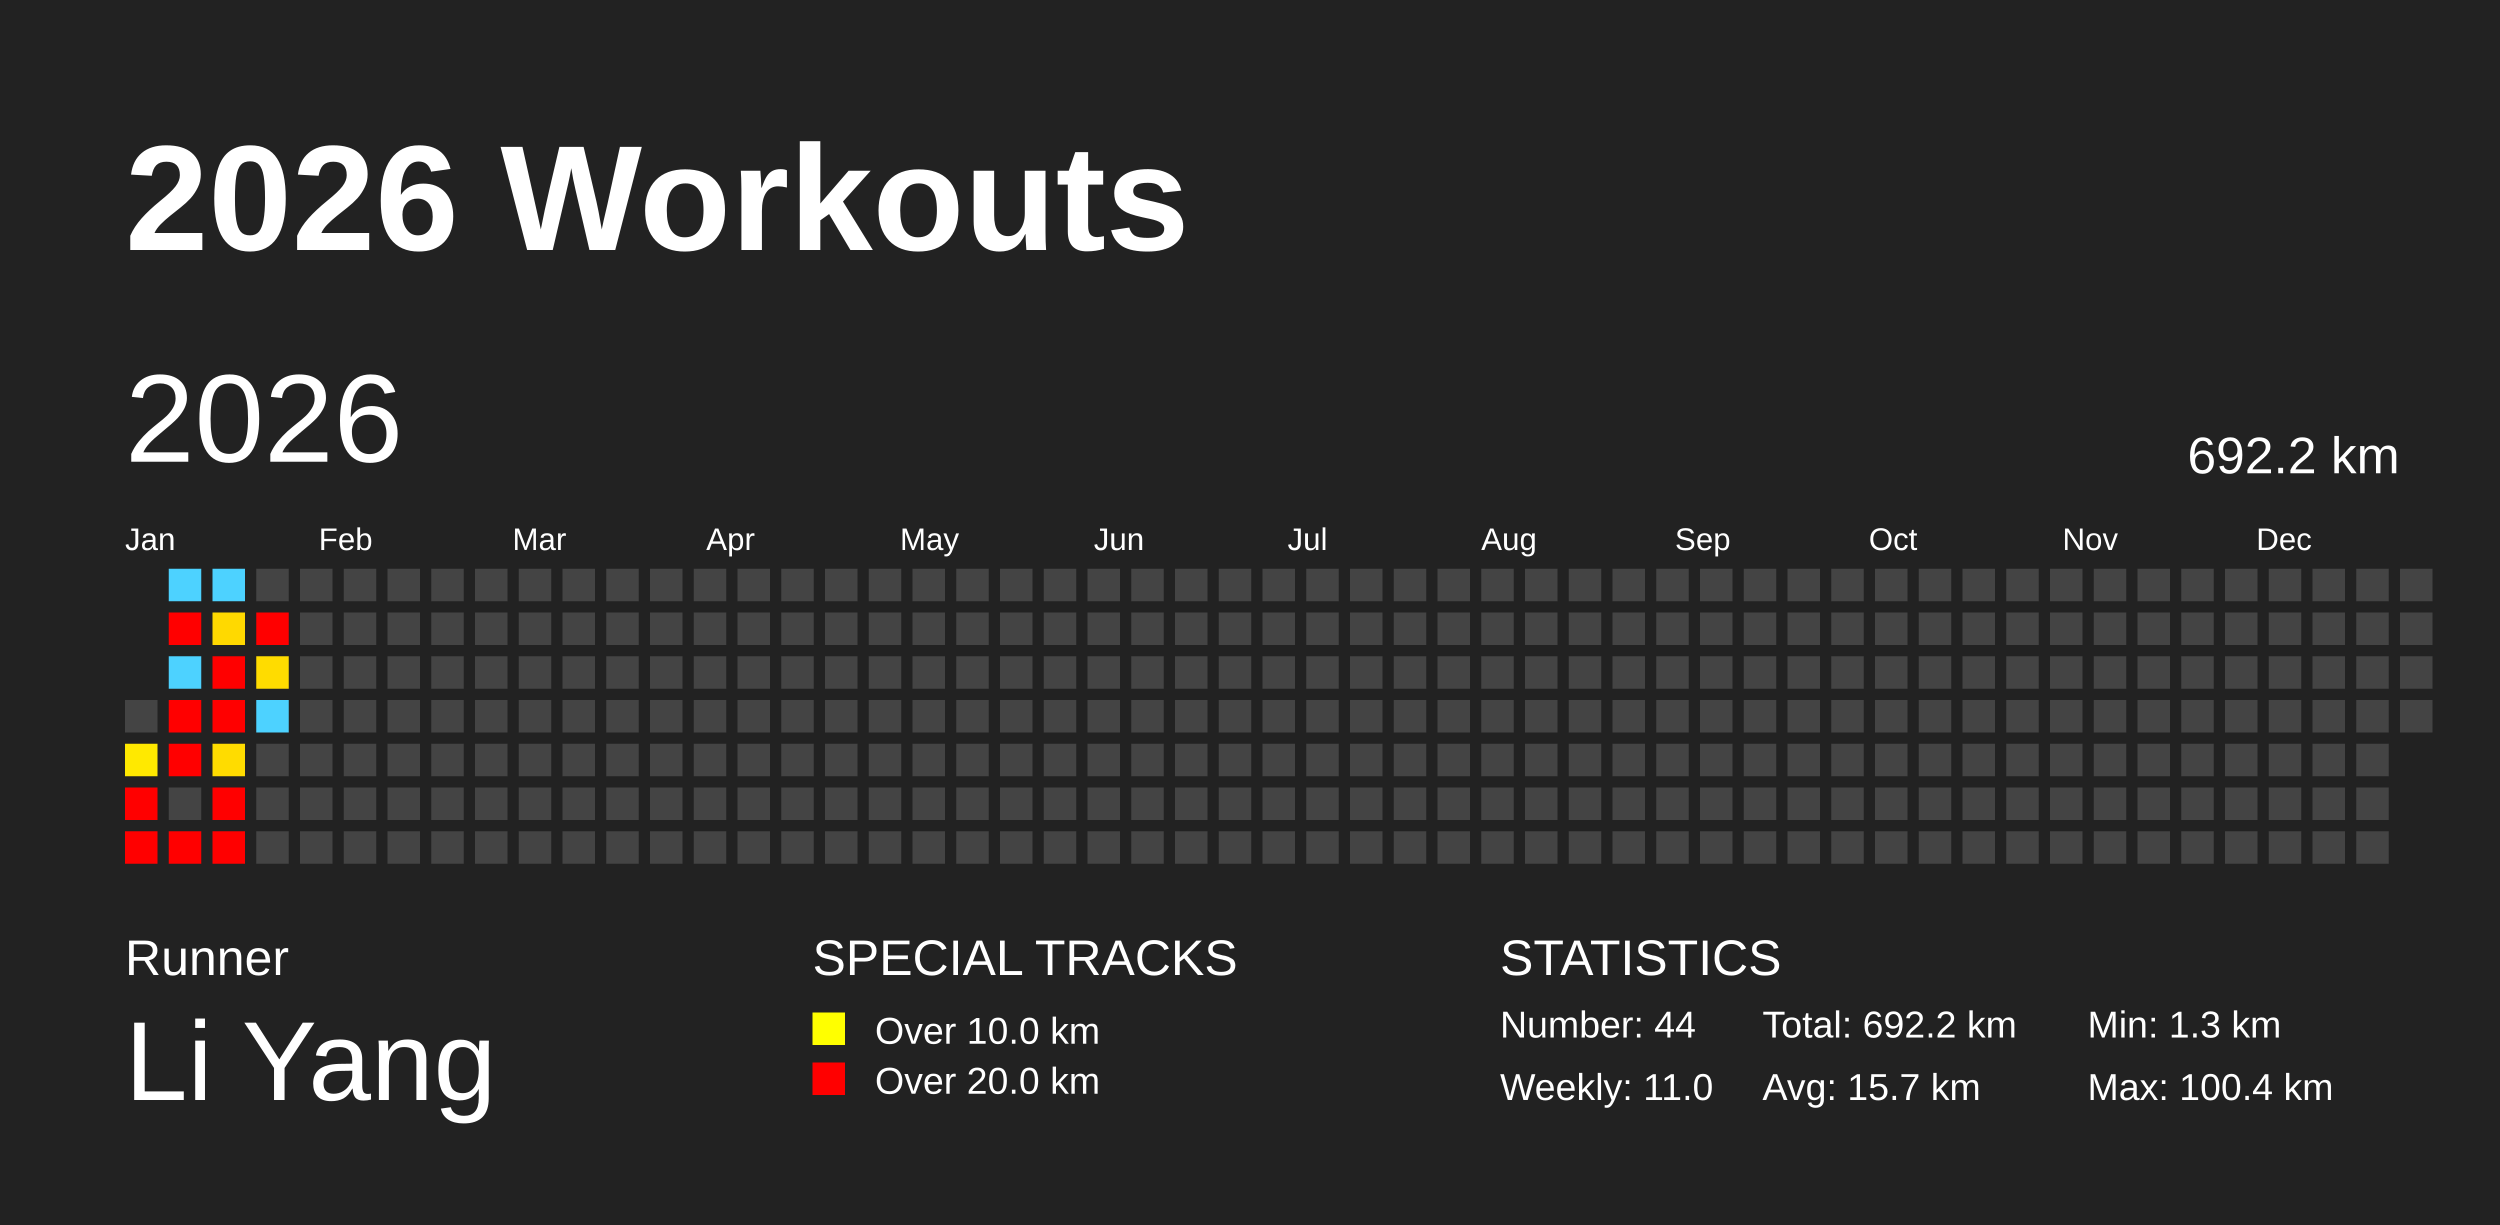
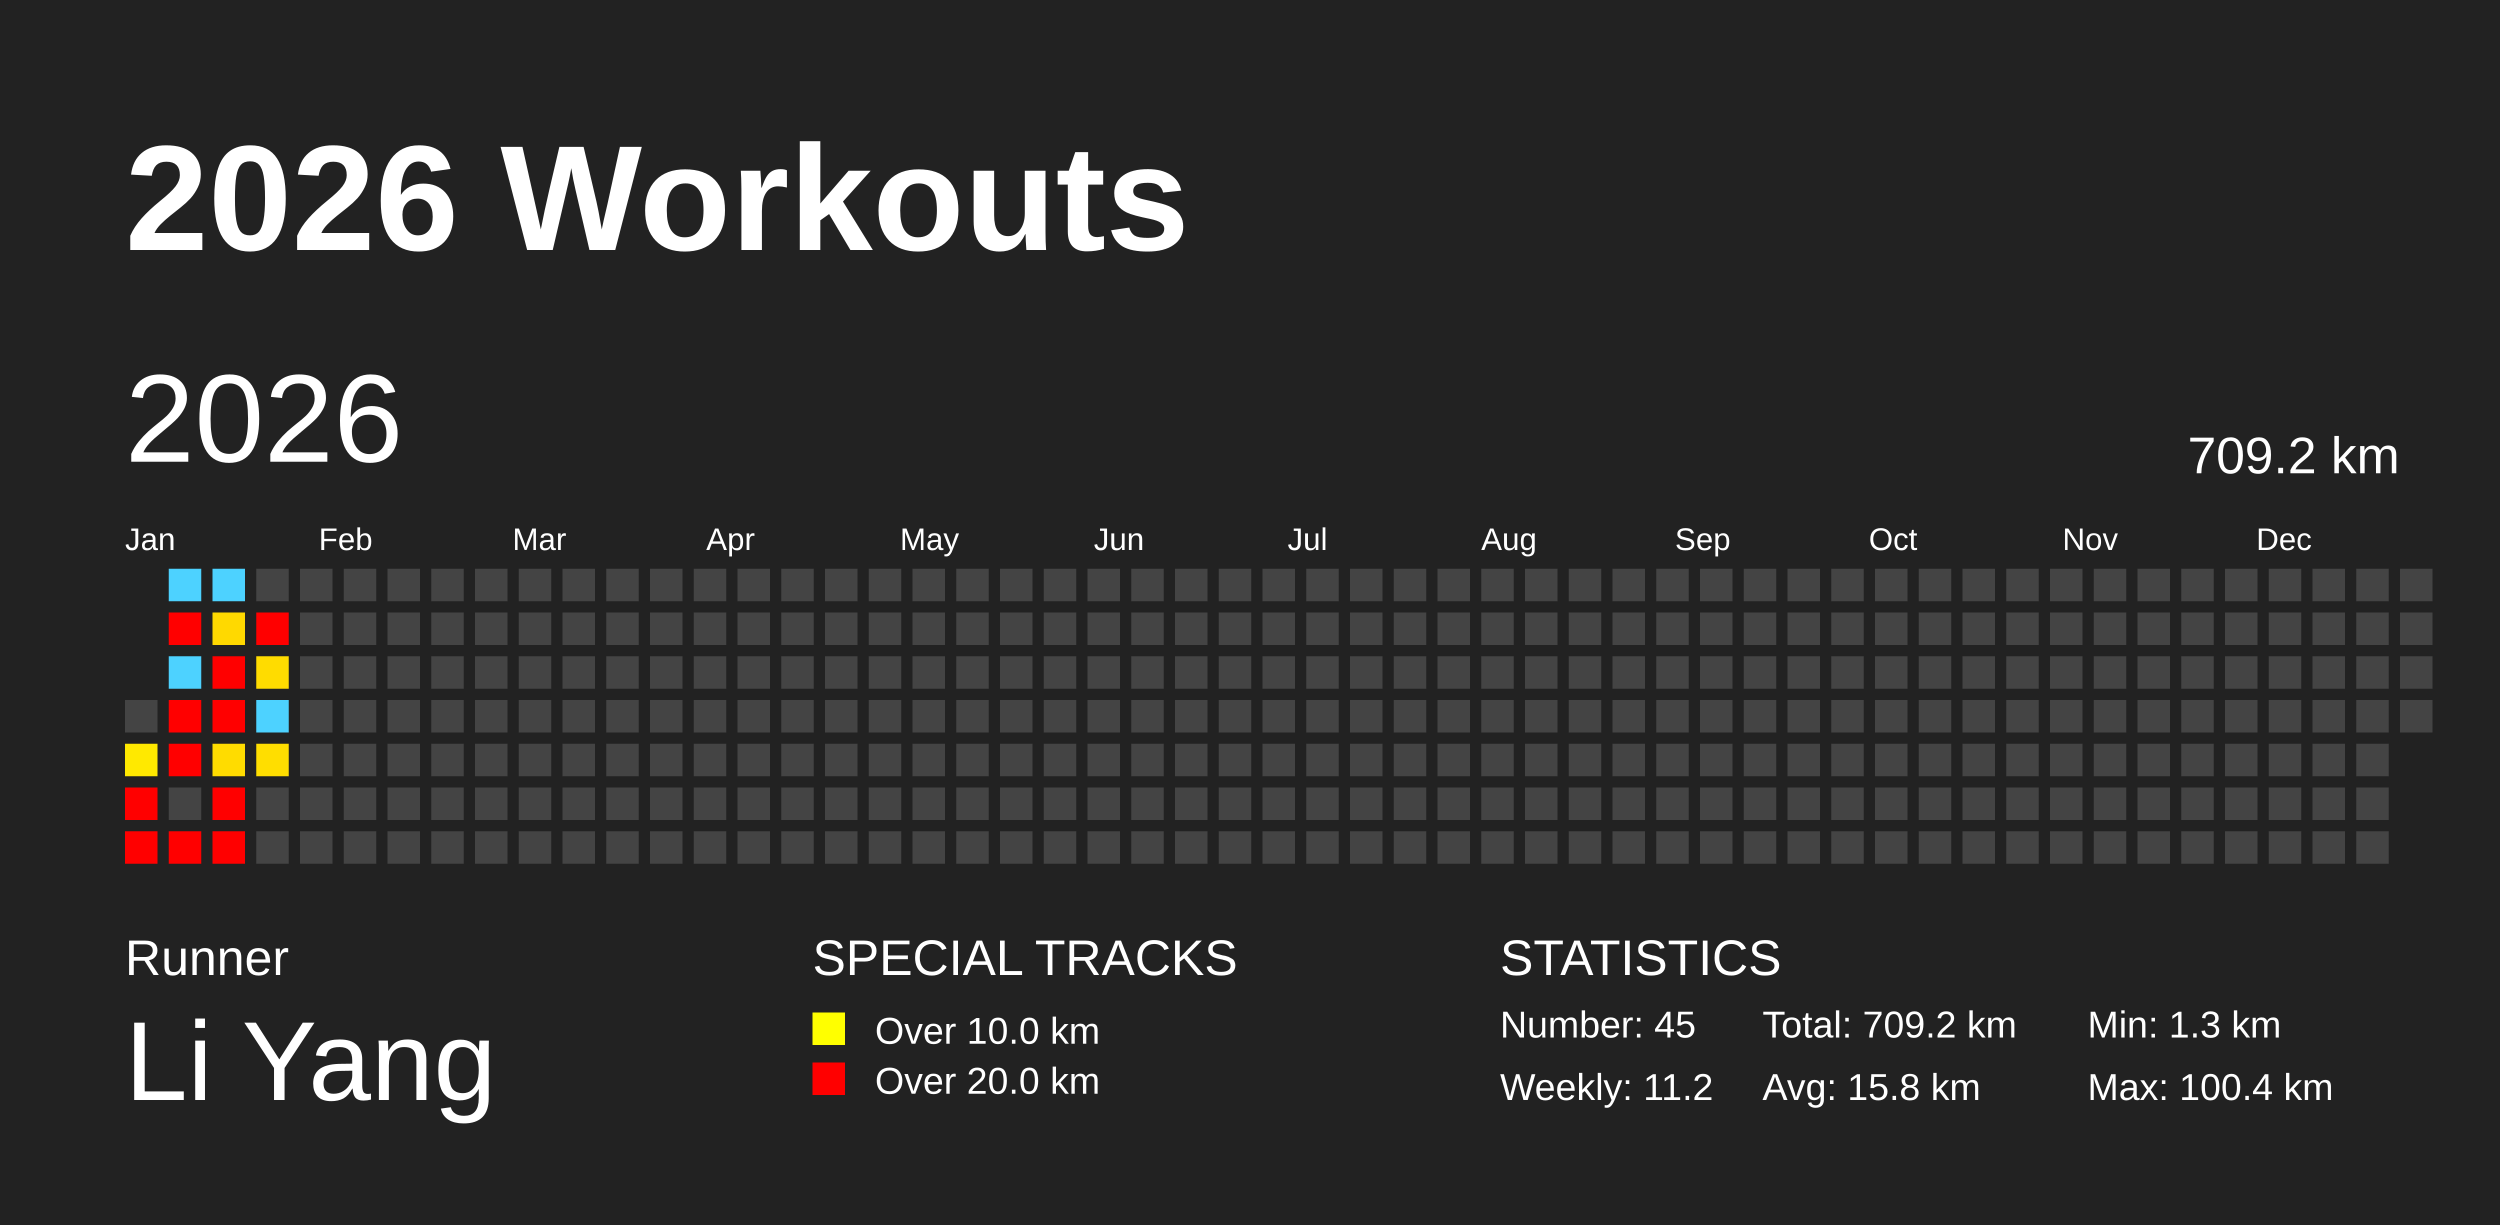
<svg xmlns="http://www.w3.org/2000/svg" baseProfile="full" height="98mm" version="1.1" viewBox="0,0,200,98" width="200mm">
  <defs />
  <rect fill="#222222" height="98" width="200" x="0" y="0" />
  <text fill="#FFFFFF" style="font-size:12px; font-family:Arial; font-weight:bold;" x="10" y="20">2026 Workouts</text>
  <text fill="#FFFFFF" style="font-size:4px; font-family:Arial" x="10" y="78">Runner</text>
  <text fill="#FFFFFF" style="font-size:9px; font-family:Arial" x="10" y="88">Li Yang</text>
  <text fill="#FFFFFF" style="font-size:4px; font-family:Arial" x="65" y="78">SPECIAL TRACKS</text>
  <rect fill="yellow" height="2.6" width="2.6" x="65" y="81" />
  <text fill="#FFFFFF" style="font-size:3px; font-family:Arial" x="70" y="83.5">Over 10.0 km</text>
  <rect fill="red" height="2.6" width="2.6" x="65" y="85" />
  <text fill="#FFFFFF" style="font-size:3px; font-family:Arial" x="70" y="87.5">Over 20.0 km</text>
  <text fill="#FFFFFF" style="font-size:4px; font-family:Arial" x="120" y="78">STATISTICS</text>
-   <text fill="#FFFFFF" style="font-size:3px; font-family:Arial" x="120" y="83">Number: 44</text>
-   <text fill="#FFFFFF" style="font-size:3px; font-family:Arial" x="120" y="88">Weekly: 11.0</text>
-   <text fill="#FFFFFF" style="font-size:3px; font-family:Arial" x="141" y="83">Total: 692.2 km</text>
-   <text fill="#FFFFFF" style="font-size:3px; font-family:Arial" x="141" y="88">Avg: 15.7 km</text>
+   <text fill="#FFFFFF" style="font-size:3px; font-family:Arial" x="120" y="83">Number: 45</text>
+   <text fill="#FFFFFF" style="font-size:3px; font-family:Arial" x="120" y="88">Weekly: 11.2</text>
+   <text fill="#FFFFFF" style="font-size:3px; font-family:Arial" x="141" y="83">Total: 709.2 km</text>
+   <text fill="#FFFFFF" style="font-size:3px; font-family:Arial" x="141" y="88">Avg: 15.8 km</text>
  <text fill="#FFFFFF" style="font-size:3px; font-family:Arial" x="167" y="83">Min: 1.3 km</text>
  <text fill="#FFFFFF" style="font-size:3px; font-family:Arial" x="167" y="88">Max: 100.4 km</text>
  <text dominant-baseline="hanging" fill="#FFFFFF" style="font-size:10.0px; font-family:Arial;" x="10" y="30">2026</text>
-   <text dominant-baseline="hanging" fill="#FFFFFF" style="font-size:4.125px; font-family:Arial;" x="175" y="35">692.2 km</text>
+   <text dominant-baseline="hanging" fill="#FFFFFF" style="font-size:4.125px; font-family:Arial;" x="175" y="35">709.2 km</text>
  <text fill="#FFFFFF" style="font-size:2.5px; font-family:Arial" x="10.0" y="44">Jan</text>
  <text fill="#FFFFFF" style="font-size:2.5px; font-family:Arial" x="25.5" y="44">Feb</text>
  <text fill="#FFFFFF" style="font-size:2.5px; font-family:Arial" x="41.0" y="44">Mar</text>
  <text fill="#FFFFFF" style="font-size:2.5px; font-family:Arial" x="56.5" y="44">Apr</text>
  <text fill="#FFFFFF" style="font-size:2.5px; font-family:Arial" x="72.0" y="44">May</text>
  <text fill="#FFFFFF" style="font-size:2.5px; font-family:Arial" x="87.5" y="44">Jun</text>
  <text fill="#FFFFFF" style="font-size:2.5px; font-family:Arial" x="103.0" y="44">Jul</text>
  <text fill="#FFFFFF" style="font-size:2.5px; font-family:Arial" x="118.5" y="44">Aug</text>
  <text fill="#FFFFFF" style="font-size:2.5px; font-family:Arial" x="134.0" y="44">Sep</text>
  <text fill="#FFFFFF" style="font-size:2.5px; font-family:Arial" x="149.5" y="44">Oct</text>
  <text fill="#FFFFFF" style="font-size:2.5px; font-family:Arial" x="165.0" y="44">Nov</text>
  <text fill="#FFFFFF" style="font-size:2.5px; font-family:Arial" x="180.5" y="44">Dec</text>
  <rect fill="#444444" height="2.6" width="2.6" x="10.0" y="56.0" />
  <rect fill="#ffe900" height="2.6" width="2.6" x="10.0" y="59.5" />
  <rect fill="red" height="2.6" width="2.6" x="10.0" y="63.0" />
  <rect fill="red" height="2.6" width="2.6" x="10.0" y="66.5" />
  <rect fill="#4dd2ff" height="2.6" width="2.6" x="13.5" y="45.5" />
  <rect fill="red" height="2.6" width="2.6" x="13.5" y="49.0" />
  <rect fill="#4dd2ff" height="2.6" width="2.6" x="13.5" y="52.5" />
  <rect fill="red" height="2.6" width="2.6" x="13.5" y="56.0" />
  <rect fill="red" height="2.6" width="2.6" x="13.5" y="59.5" />
  <rect fill="#444444" height="2.6" width="2.6" x="13.5" y="63.0" />
  <rect fill="red" height="2.6" width="2.6" x="13.5" y="66.5" />
  <rect fill="#4dd2ff" height="2.6" width="2.6" x="17.0" y="45.5" />
  <rect fill="#ffd900" height="2.6" width="2.6" x="17.0" y="49.0" />
  <rect fill="red" height="2.6" width="2.6" x="17.0" y="52.5" />
  <rect fill="red" height="2.6" width="2.6" x="17.0" y="56.0" />
  <rect fill="#ffdc00" height="2.6" width="2.6" x="17.0" y="59.5" />
  <rect fill="red" height="2.6" width="2.6" x="17.0" y="63.0" />
  <rect fill="red" height="2.6" width="2.6" x="17.0" y="66.5" />
  <rect fill="#444444" height="2.6" width="2.6" x="20.5" y="45.5" />
  <rect fill="red" height="2.6" width="2.6" x="20.5" y="49.0" />
  <rect fill="#ffdc00" height="2.6" width="2.6" x="20.5" y="52.5" />
  <rect fill="#4dd2ff" height="2.6" width="2.6" x="20.5" y="56.0" />
-   <rect fill="#444444" height="2.6" width="2.6" x="20.5" y="59.5" />
+   <rect fill="#ffde00" height="2.6" width="2.6" x="20.5" y="59.5" />
  <rect fill="#444444" height="2.6" width="2.6" x="20.5" y="63.0" />
  <rect fill="#444444" height="2.6" width="2.6" x="20.5" y="66.5" />
  <rect fill="#444444" height="2.6" width="2.6" x="24.0" y="45.5" />
  <rect fill="#444444" height="2.6" width="2.6" x="24.0" y="49.0" />
  <rect fill="#444444" height="2.6" width="2.6" x="24.0" y="52.5" />
  <rect fill="#444444" height="2.6" width="2.6" x="24.0" y="56.0" />
  <rect fill="#444444" height="2.6" width="2.6" x="24.0" y="59.5" />
  <rect fill="#444444" height="2.6" width="2.6" x="24.0" y="63.0" />
  <rect fill="#444444" height="2.6" width="2.6" x="24.0" y="66.5" />
  <rect fill="#444444" height="2.6" width="2.6" x="27.5" y="45.5" />
  <rect fill="#444444" height="2.6" width="2.6" x="27.5" y="49.0" />
  <rect fill="#444444" height="2.6" width="2.6" x="27.5" y="52.5" />
  <rect fill="#444444" height="2.6" width="2.6" x="27.5" y="56.0" />
  <rect fill="#444444" height="2.6" width="2.6" x="27.5" y="59.5" />
  <rect fill="#444444" height="2.6" width="2.6" x="27.5" y="63.0" />
  <rect fill="#444444" height="2.6" width="2.6" x="27.5" y="66.5" />
  <rect fill="#444444" height="2.6" width="2.6" x="31.0" y="45.5" />
  <rect fill="#444444" height="2.6" width="2.6" x="31.0" y="49.0" />
  <rect fill="#444444" height="2.6" width="2.6" x="31.0" y="52.5" />
  <rect fill="#444444" height="2.6" width="2.6" x="31.0" y="56.0" />
  <rect fill="#444444" height="2.6" width="2.6" x="31.0" y="59.5" />
  <rect fill="#444444" height="2.6" width="2.6" x="31.0" y="63.0" />
  <rect fill="#444444" height="2.6" width="2.6" x="31.0" y="66.5" />
  <rect fill="#444444" height="2.6" width="2.6" x="34.5" y="45.5" />
  <rect fill="#444444" height="2.6" width="2.6" x="34.5" y="49.0" />
  <rect fill="#444444" height="2.6" width="2.6" x="34.5" y="52.5" />
  <rect fill="#444444" height="2.6" width="2.6" x="34.5" y="56.0" />
  <rect fill="#444444" height="2.6" width="2.6" x="34.5" y="59.5" />
  <rect fill="#444444" height="2.6" width="2.6" x="34.5" y="63.0" />
  <rect fill="#444444" height="2.6" width="2.6" x="34.5" y="66.5" />
  <rect fill="#444444" height="2.6" width="2.6" x="38.0" y="45.5" />
  <rect fill="#444444" height="2.6" width="2.6" x="38.0" y="49.0" />
  <rect fill="#444444" height="2.6" width="2.6" x="38.0" y="52.5" />
  <rect fill="#444444" height="2.6" width="2.6" x="38.0" y="56.0" />
  <rect fill="#444444" height="2.6" width="2.6" x="38.0" y="59.5" />
  <rect fill="#444444" height="2.6" width="2.6" x="38.0" y="63.0" />
  <rect fill="#444444" height="2.6" width="2.6" x="38.0" y="66.5" />
  <rect fill="#444444" height="2.6" width="2.6" x="41.5" y="45.5" />
  <rect fill="#444444" height="2.6" width="2.6" x="41.5" y="49.0" />
  <rect fill="#444444" height="2.6" width="2.6" x="41.5" y="52.5" />
  <rect fill="#444444" height="2.6" width="2.6" x="41.5" y="56.0" />
  <rect fill="#444444" height="2.6" width="2.6" x="41.5" y="59.5" />
  <rect fill="#444444" height="2.6" width="2.6" x="41.5" y="63.0" />
  <rect fill="#444444" height="2.6" width="2.6" x="41.5" y="66.5" />
  <rect fill="#444444" height="2.6" width="2.6" x="45.0" y="45.5" />
  <rect fill="#444444" height="2.6" width="2.6" x="45.0" y="49.0" />
  <rect fill="#444444" height="2.6" width="2.6" x="45.0" y="52.5" />
  <rect fill="#444444" height="2.6" width="2.6" x="45.0" y="56.0" />
  <rect fill="#444444" height="2.6" width="2.6" x="45.0" y="59.5" />
  <rect fill="#444444" height="2.6" width="2.6" x="45.0" y="63.0" />
  <rect fill="#444444" height="2.6" width="2.6" x="45.0" y="66.5" />
  <rect fill="#444444" height="2.6" width="2.6" x="48.5" y="45.5" />
  <rect fill="#444444" height="2.6" width="2.6" x="48.5" y="49.0" />
  <rect fill="#444444" height="2.6" width="2.6" x="48.5" y="52.5" />
  <rect fill="#444444" height="2.6" width="2.6" x="48.5" y="56.0" />
  <rect fill="#444444" height="2.6" width="2.6" x="48.5" y="59.5" />
  <rect fill="#444444" height="2.6" width="2.6" x="48.5" y="63.0" />
  <rect fill="#444444" height="2.6" width="2.6" x="48.5" y="66.5" />
  <rect fill="#444444" height="2.6" width="2.6" x="52.0" y="45.5" />
  <rect fill="#444444" height="2.6" width="2.6" x="52.0" y="49.0" />
  <rect fill="#444444" height="2.6" width="2.6" x="52.0" y="52.5" />
  <rect fill="#444444" height="2.6" width="2.6" x="52.0" y="56.0" />
  <rect fill="#444444" height="2.6" width="2.6" x="52.0" y="59.5" />
  <rect fill="#444444" height="2.6" width="2.6" x="52.0" y="63.0" />
  <rect fill="#444444" height="2.6" width="2.6" x="52.0" y="66.5" />
  <rect fill="#444444" height="2.6" width="2.6" x="55.5" y="45.5" />
  <rect fill="#444444" height="2.6" width="2.6" x="55.5" y="49.0" />
  <rect fill="#444444" height="2.6" width="2.6" x="55.5" y="52.5" />
  <rect fill="#444444" height="2.6" width="2.6" x="55.5" y="56.0" />
  <rect fill="#444444" height="2.6" width="2.6" x="55.5" y="59.5" />
  <rect fill="#444444" height="2.6" width="2.6" x="55.5" y="63.0" />
  <rect fill="#444444" height="2.6" width="2.6" x="55.5" y="66.5" />
  <rect fill="#444444" height="2.6" width="2.6" x="59.0" y="45.5" />
  <rect fill="#444444" height="2.6" width="2.6" x="59.0" y="49.0" />
  <rect fill="#444444" height="2.6" width="2.6" x="59.0" y="52.5" />
  <rect fill="#444444" height="2.6" width="2.6" x="59.0" y="56.0" />
  <rect fill="#444444" height="2.6" width="2.6" x="59.0" y="59.5" />
  <rect fill="#444444" height="2.6" width="2.6" x="59.0" y="63.0" />
  <rect fill="#444444" height="2.6" width="2.6" x="59.0" y="66.5" />
  <rect fill="#444444" height="2.6" width="2.6" x="62.5" y="45.5" />
  <rect fill="#444444" height="2.6" width="2.6" x="62.5" y="49.0" />
  <rect fill="#444444" height="2.6" width="2.6" x="62.5" y="52.5" />
  <rect fill="#444444" height="2.6" width="2.6" x="62.5" y="56.0" />
  <rect fill="#444444" height="2.6" width="2.6" x="62.5" y="59.5" />
  <rect fill="#444444" height="2.6" width="2.6" x="62.5" y="63.0" />
  <rect fill="#444444" height="2.6" width="2.6" x="62.5" y="66.5" />
  <rect fill="#444444" height="2.6" width="2.6" x="66.0" y="45.5" />
  <rect fill="#444444" height="2.6" width="2.6" x="66.0" y="49.0" />
  <rect fill="#444444" height="2.6" width="2.6" x="66.0" y="52.5" />
  <rect fill="#444444" height="2.6" width="2.6" x="66.0" y="56.0" />
  <rect fill="#444444" height="2.6" width="2.6" x="66.0" y="59.5" />
  <rect fill="#444444" height="2.6" width="2.6" x="66.0" y="63.0" />
  <rect fill="#444444" height="2.6" width="2.6" x="66.0" y="66.5" />
  <rect fill="#444444" height="2.6" width="2.6" x="69.5" y="45.5" />
  <rect fill="#444444" height="2.6" width="2.6" x="69.5" y="49.0" />
  <rect fill="#444444" height="2.6" width="2.6" x="69.5" y="52.5" />
  <rect fill="#444444" height="2.6" width="2.6" x="69.5" y="56.0" />
  <rect fill="#444444" height="2.6" width="2.6" x="69.5" y="59.5" />
  <rect fill="#444444" height="2.6" width="2.6" x="69.5" y="63.0" />
  <rect fill="#444444" height="2.6" width="2.6" x="69.5" y="66.5" />
  <rect fill="#444444" height="2.6" width="2.6" x="73.0" y="45.5" />
  <rect fill="#444444" height="2.6" width="2.6" x="73.0" y="49.0" />
  <rect fill="#444444" height="2.6" width="2.6" x="73.0" y="52.5" />
  <rect fill="#444444" height="2.6" width="2.6" x="73.0" y="56.0" />
  <rect fill="#444444" height="2.6" width="2.6" x="73.0" y="59.5" />
  <rect fill="#444444" height="2.6" width="2.6" x="73.0" y="63.0" />
  <rect fill="#444444" height="2.6" width="2.6" x="73.0" y="66.5" />
  <rect fill="#444444" height="2.6" width="2.6" x="76.5" y="45.5" />
  <rect fill="#444444" height="2.6" width="2.6" x="76.5" y="49.0" />
  <rect fill="#444444" height="2.6" width="2.6" x="76.5" y="52.5" />
  <rect fill="#444444" height="2.6" width="2.6" x="76.5" y="56.0" />
  <rect fill="#444444" height="2.6" width="2.6" x="76.5" y="59.5" />
  <rect fill="#444444" height="2.6" width="2.6" x="76.5" y="63.0" />
  <rect fill="#444444" height="2.6" width="2.6" x="76.5" y="66.5" />
  <rect fill="#444444" height="2.6" width="2.6" x="80.0" y="45.5" />
  <rect fill="#444444" height="2.6" width="2.6" x="80.0" y="49.0" />
  <rect fill="#444444" height="2.6" width="2.6" x="80.0" y="52.5" />
  <rect fill="#444444" height="2.6" width="2.6" x="80.0" y="56.0" />
  <rect fill="#444444" height="2.6" width="2.6" x="80.0" y="59.5" />
  <rect fill="#444444" height="2.6" width="2.6" x="80.0" y="63.0" />
  <rect fill="#444444" height="2.6" width="2.6" x="80.0" y="66.5" />
  <rect fill="#444444" height="2.6" width="2.6" x="83.5" y="45.5" />
  <rect fill="#444444" height="2.6" width="2.6" x="83.5" y="49.0" />
  <rect fill="#444444" height="2.6" width="2.6" x="83.5" y="52.5" />
  <rect fill="#444444" height="2.6" width="2.6" x="83.5" y="56.0" />
  <rect fill="#444444" height="2.6" width="2.6" x="83.5" y="59.5" />
  <rect fill="#444444" height="2.6" width="2.6" x="83.5" y="63.0" />
  <rect fill="#444444" height="2.6" width="2.6" x="83.5" y="66.5" />
  <rect fill="#444444" height="2.6" width="2.6" x="87.0" y="45.5" />
  <rect fill="#444444" height="2.6" width="2.6" x="87.0" y="49.0" />
  <rect fill="#444444" height="2.6" width="2.6" x="87.0" y="52.5" />
  <rect fill="#444444" height="2.6" width="2.6" x="87.0" y="56.0" />
  <rect fill="#444444" height="2.6" width="2.6" x="87.0" y="59.5" />
  <rect fill="#444444" height="2.6" width="2.6" x="87.0" y="63.0" />
  <rect fill="#444444" height="2.6" width="2.6" x="87.0" y="66.5" />
  <rect fill="#444444" height="2.6" width="2.6" x="90.5" y="45.5" />
  <rect fill="#444444" height="2.6" width="2.6" x="90.5" y="49.0" />
  <rect fill="#444444" height="2.6" width="2.6" x="90.5" y="52.5" />
  <rect fill="#444444" height="2.6" width="2.6" x="90.5" y="56.0" />
  <rect fill="#444444" height="2.6" width="2.6" x="90.5" y="59.5" />
  <rect fill="#444444" height="2.6" width="2.6" x="90.5" y="63.0" />
  <rect fill="#444444" height="2.6" width="2.6" x="90.5" y="66.5" />
  <rect fill="#444444" height="2.6" width="2.6" x="94.0" y="45.5" />
  <rect fill="#444444" height="2.6" width="2.6" x="94.0" y="49.0" />
  <rect fill="#444444" height="2.6" width="2.6" x="94.0" y="52.5" />
  <rect fill="#444444" height="2.6" width="2.6" x="94.0" y="56.0" />
  <rect fill="#444444" height="2.6" width="2.6" x="94.0" y="59.5" />
  <rect fill="#444444" height="2.6" width="2.6" x="94.0" y="63.0" />
  <rect fill="#444444" height="2.6" width="2.6" x="94.0" y="66.5" />
  <rect fill="#444444" height="2.6" width="2.6" x="97.5" y="45.5" />
  <rect fill="#444444" height="2.6" width="2.6" x="97.5" y="49.0" />
  <rect fill="#444444" height="2.6" width="2.6" x="97.5" y="52.5" />
  <rect fill="#444444" height="2.6" width="2.6" x="97.5" y="56.0" />
  <rect fill="#444444" height="2.6" width="2.6" x="97.5" y="59.5" />
  <rect fill="#444444" height="2.6" width="2.6" x="97.5" y="63.0" />
  <rect fill="#444444" height="2.6" width="2.6" x="97.5" y="66.5" />
  <rect fill="#444444" height="2.6" width="2.6" x="101.0" y="45.5" />
  <rect fill="#444444" height="2.6" width="2.6" x="101.0" y="49.0" />
  <rect fill="#444444" height="2.6" width="2.6" x="101.0" y="52.5" />
  <rect fill="#444444" height="2.6" width="2.6" x="101.0" y="56.0" />
  <rect fill="#444444" height="2.6" width="2.6" x="101.0" y="59.5" />
  <rect fill="#444444" height="2.6" width="2.6" x="101.0" y="63.0" />
  <rect fill="#444444" height="2.6" width="2.6" x="101.0" y="66.5" />
  <rect fill="#444444" height="2.6" width="2.6" x="104.5" y="45.5" />
  <rect fill="#444444" height="2.6" width="2.6" x="104.5" y="49.0" />
  <rect fill="#444444" height="2.6" width="2.6" x="104.5" y="52.5" />
  <rect fill="#444444" height="2.6" width="2.6" x="104.5" y="56.0" />
  <rect fill="#444444" height="2.6" width="2.6" x="104.5" y="59.5" />
  <rect fill="#444444" height="2.6" width="2.6" x="104.5" y="63.0" />
  <rect fill="#444444" height="2.6" width="2.6" x="104.5" y="66.5" />
  <rect fill="#444444" height="2.6" width="2.6" x="108.0" y="45.5" />
  <rect fill="#444444" height="2.6" width="2.6" x="108.0" y="49.0" />
  <rect fill="#444444" height="2.6" width="2.6" x="108.0" y="52.5" />
  <rect fill="#444444" height="2.6" width="2.6" x="108.0" y="56.0" />
  <rect fill="#444444" height="2.6" width="2.6" x="108.0" y="59.5" />
  <rect fill="#444444" height="2.6" width="2.6" x="108.0" y="63.0" />
  <rect fill="#444444" height="2.6" width="2.6" x="108.0" y="66.5" />
  <rect fill="#444444" height="2.6" width="2.6" x="111.5" y="45.5" />
  <rect fill="#444444" height="2.6" width="2.6" x="111.5" y="49.0" />
  <rect fill="#444444" height="2.6" width="2.6" x="111.5" y="52.5" />
  <rect fill="#444444" height="2.6" width="2.6" x="111.5" y="56.0" />
  <rect fill="#444444" height="2.6" width="2.6" x="111.5" y="59.5" />
  <rect fill="#444444" height="2.6" width="2.6" x="111.5" y="63.0" />
  <rect fill="#444444" height="2.6" width="2.6" x="111.5" y="66.5" />
  <rect fill="#444444" height="2.6" width="2.6" x="115.0" y="45.5" />
  <rect fill="#444444" height="2.6" width="2.6" x="115.0" y="49.0" />
  <rect fill="#444444" height="2.6" width="2.6" x="115.0" y="52.5" />
  <rect fill="#444444" height="2.6" width="2.6" x="115.0" y="56.0" />
  <rect fill="#444444" height="2.6" width="2.6" x="115.0" y="59.5" />
  <rect fill="#444444" height="2.6" width="2.6" x="115.0" y="63.0" />
  <rect fill="#444444" height="2.6" width="2.6" x="115.0" y="66.5" />
  <rect fill="#444444" height="2.6" width="2.6" x="118.5" y="45.5" />
  <rect fill="#444444" height="2.6" width="2.6" x="118.5" y="49.0" />
  <rect fill="#444444" height="2.6" width="2.6" x="118.5" y="52.5" />
  <rect fill="#444444" height="2.6" width="2.6" x="118.5" y="56.0" />
  <rect fill="#444444" height="2.6" width="2.6" x="118.5" y="59.5" />
  <rect fill="#444444" height="2.6" width="2.6" x="118.5" y="63.0" />
  <rect fill="#444444" height="2.6" width="2.6" x="118.5" y="66.5" />
  <rect fill="#444444" height="2.6" width="2.6" x="122.0" y="45.5" />
  <rect fill="#444444" height="2.6" width="2.6" x="122.0" y="49.0" />
  <rect fill="#444444" height="2.6" width="2.6" x="122.0" y="52.5" />
  <rect fill="#444444" height="2.6" width="2.6" x="122.0" y="56.0" />
  <rect fill="#444444" height="2.6" width="2.6" x="122.0" y="59.5" />
  <rect fill="#444444" height="2.6" width="2.6" x="122.0" y="63.0" />
  <rect fill="#444444" height="2.6" width="2.6" x="122.0" y="66.5" />
  <rect fill="#444444" height="2.6" width="2.6" x="125.5" y="45.5" />
  <rect fill="#444444" height="2.6" width="2.6" x="125.5" y="49.0" />
  <rect fill="#444444" height="2.6" width="2.6" x="125.5" y="52.5" />
  <rect fill="#444444" height="2.6" width="2.6" x="125.5" y="56.0" />
  <rect fill="#444444" height="2.6" width="2.6" x="125.5" y="59.5" />
  <rect fill="#444444" height="2.6" width="2.6" x="125.5" y="63.0" />
  <rect fill="#444444" height="2.6" width="2.6" x="125.5" y="66.5" />
  <rect fill="#444444" height="2.6" width="2.6" x="129.0" y="45.5" />
  <rect fill="#444444" height="2.6" width="2.6" x="129.0" y="49.0" />
  <rect fill="#444444" height="2.6" width="2.6" x="129.0" y="52.5" />
  <rect fill="#444444" height="2.6" width="2.6" x="129.0" y="56.0" />
  <rect fill="#444444" height="2.6" width="2.6" x="129.0" y="59.5" />
  <rect fill="#444444" height="2.6" width="2.6" x="129.0" y="63.0" />
  <rect fill="#444444" height="2.6" width="2.6" x="129.0" y="66.5" />
  <rect fill="#444444" height="2.6" width="2.6" x="132.5" y="45.5" />
  <rect fill="#444444" height="2.6" width="2.6" x="132.5" y="49.0" />
  <rect fill="#444444" height="2.6" width="2.6" x="132.5" y="52.5" />
  <rect fill="#444444" height="2.6" width="2.6" x="132.5" y="56.0" />
  <rect fill="#444444" height="2.6" width="2.6" x="132.5" y="59.5" />
  <rect fill="#444444" height="2.6" width="2.6" x="132.5" y="63.0" />
  <rect fill="#444444" height="2.6" width="2.6" x="132.5" y="66.5" />
  <rect fill="#444444" height="2.6" width="2.6" x="136.0" y="45.5" />
  <rect fill="#444444" height="2.6" width="2.6" x="136.0" y="49.0" />
  <rect fill="#444444" height="2.6" width="2.6" x="136.0" y="52.5" />
  <rect fill="#444444" height="2.6" width="2.6" x="136.0" y="56.0" />
  <rect fill="#444444" height="2.6" width="2.6" x="136.0" y="59.5" />
  <rect fill="#444444" height="2.6" width="2.6" x="136.0" y="63.0" />
  <rect fill="#444444" height="2.6" width="2.6" x="136.0" y="66.5" />
  <rect fill="#444444" height="2.6" width="2.6" x="139.5" y="45.5" />
  <rect fill="#444444" height="2.6" width="2.6" x="139.5" y="49.0" />
  <rect fill="#444444" height="2.6" width="2.6" x="139.5" y="52.5" />
  <rect fill="#444444" height="2.6" width="2.6" x="139.5" y="56.0" />
  <rect fill="#444444" height="2.6" width="2.6" x="139.5" y="59.5" />
  <rect fill="#444444" height="2.6" width="2.6" x="139.5" y="63.0" />
  <rect fill="#444444" height="2.6" width="2.6" x="139.5" y="66.5" />
  <rect fill="#444444" height="2.6" width="2.6" x="143.0" y="45.5" />
  <rect fill="#444444" height="2.6" width="2.6" x="143.0" y="49.0" />
  <rect fill="#444444" height="2.6" width="2.6" x="143.0" y="52.5" />
  <rect fill="#444444" height="2.6" width="2.6" x="143.0" y="56.0" />
  <rect fill="#444444" height="2.6" width="2.6" x="143.0" y="59.5" />
  <rect fill="#444444" height="2.6" width="2.6" x="143.0" y="63.0" />
  <rect fill="#444444" height="2.6" width="2.6" x="143.0" y="66.5" />
  <rect fill="#444444" height="2.6" width="2.6" x="146.5" y="45.5" />
  <rect fill="#444444" height="2.6" width="2.6" x="146.5" y="49.0" />
  <rect fill="#444444" height="2.6" width="2.6" x="146.5" y="52.5" />
  <rect fill="#444444" height="2.6" width="2.6" x="146.5" y="56.0" />
  <rect fill="#444444" height="2.6" width="2.6" x="146.5" y="59.5" />
  <rect fill="#444444" height="2.6" width="2.6" x="146.5" y="63.0" />
  <rect fill="#444444" height="2.6" width="2.6" x="146.5" y="66.5" />
  <rect fill="#444444" height="2.6" width="2.6" x="150.0" y="45.5" />
  <rect fill="#444444" height="2.6" width="2.6" x="150.0" y="49.0" />
  <rect fill="#444444" height="2.6" width="2.6" x="150.0" y="52.5" />
  <rect fill="#444444" height="2.6" width="2.6" x="150.0" y="56.0" />
  <rect fill="#444444" height="2.6" width="2.6" x="150.0" y="59.5" />
  <rect fill="#444444" height="2.6" width="2.6" x="150.0" y="63.0" />
  <rect fill="#444444" height="2.6" width="2.6" x="150.0" y="66.5" />
  <rect fill="#444444" height="2.6" width="2.6" x="153.5" y="45.5" />
  <rect fill="#444444" height="2.6" width="2.6" x="153.5" y="49.0" />
  <rect fill="#444444" height="2.6" width="2.6" x="153.5" y="52.5" />
  <rect fill="#444444" height="2.6" width="2.6" x="153.5" y="56.0" />
  <rect fill="#444444" height="2.6" width="2.6" x="153.5" y="59.5" />
  <rect fill="#444444" height="2.6" width="2.6" x="153.5" y="63.0" />
  <rect fill="#444444" height="2.6" width="2.6" x="153.5" y="66.5" />
  <rect fill="#444444" height="2.6" width="2.6" x="157.0" y="45.5" />
  <rect fill="#444444" height="2.6" width="2.6" x="157.0" y="49.0" />
  <rect fill="#444444" height="2.6" width="2.6" x="157.0" y="52.5" />
  <rect fill="#444444" height="2.6" width="2.6" x="157.0" y="56.0" />
  <rect fill="#444444" height="2.6" width="2.6" x="157.0" y="59.5" />
  <rect fill="#444444" height="2.6" width="2.6" x="157.0" y="63.0" />
  <rect fill="#444444" height="2.6" width="2.6" x="157.0" y="66.5" />
  <rect fill="#444444" height="2.6" width="2.6" x="160.5" y="45.5" />
  <rect fill="#444444" height="2.6" width="2.6" x="160.5" y="49.0" />
  <rect fill="#444444" height="2.6" width="2.6" x="160.5" y="52.5" />
  <rect fill="#444444" height="2.6" width="2.6" x="160.5" y="56.0" />
  <rect fill="#444444" height="2.6" width="2.6" x="160.5" y="59.5" />
  <rect fill="#444444" height="2.6" width="2.6" x="160.5" y="63.0" />
  <rect fill="#444444" height="2.6" width="2.6" x="160.5" y="66.5" />
  <rect fill="#444444" height="2.6" width="2.6" x="164.0" y="45.5" />
  <rect fill="#444444" height="2.6" width="2.6" x="164.0" y="49.0" />
  <rect fill="#444444" height="2.6" width="2.6" x="164.0" y="52.5" />
  <rect fill="#444444" height="2.6" width="2.6" x="164.0" y="56.0" />
  <rect fill="#444444" height="2.6" width="2.6" x="164.0" y="59.5" />
  <rect fill="#444444" height="2.6" width="2.6" x="164.0" y="63.0" />
  <rect fill="#444444" height="2.6" width="2.6" x="164.0" y="66.5" />
  <rect fill="#444444" height="2.6" width="2.6" x="167.5" y="45.5" />
  <rect fill="#444444" height="2.6" width="2.6" x="167.5" y="49.0" />
  <rect fill="#444444" height="2.6" width="2.6" x="167.5" y="52.5" />
  <rect fill="#444444" height="2.6" width="2.6" x="167.5" y="56.0" />
  <rect fill="#444444" height="2.6" width="2.6" x="167.5" y="59.5" />
  <rect fill="#444444" height="2.6" width="2.6" x="167.5" y="63.0" />
  <rect fill="#444444" height="2.6" width="2.6" x="167.5" y="66.5" />
  <rect fill="#444444" height="2.6" width="2.6" x="171.0" y="45.5" />
  <rect fill="#444444" height="2.6" width="2.6" x="171.0" y="49.0" />
  <rect fill="#444444" height="2.6" width="2.6" x="171.0" y="52.5" />
  <rect fill="#444444" height="2.6" width="2.6" x="171.0" y="56.0" />
  <rect fill="#444444" height="2.6" width="2.6" x="171.0" y="59.5" />
  <rect fill="#444444" height="2.6" width="2.6" x="171.0" y="63.0" />
  <rect fill="#444444" height="2.6" width="2.6" x="171.0" y="66.5" />
  <rect fill="#444444" height="2.6" width="2.6" x="174.5" y="45.5" />
  <rect fill="#444444" height="2.6" width="2.6" x="174.5" y="49.0" />
  <rect fill="#444444" height="2.6" width="2.6" x="174.5" y="52.5" />
  <rect fill="#444444" height="2.6" width="2.6" x="174.5" y="56.0" />
  <rect fill="#444444" height="2.6" width="2.6" x="174.5" y="59.5" />
  <rect fill="#444444" height="2.6" width="2.6" x="174.5" y="63.0" />
  <rect fill="#444444" height="2.6" width="2.6" x="174.5" y="66.5" />
  <rect fill="#444444" height="2.6" width="2.6" x="178.0" y="45.5" />
  <rect fill="#444444" height="2.6" width="2.6" x="178.0" y="49.0" />
  <rect fill="#444444" height="2.6" width="2.6" x="178.0" y="52.5" />
  <rect fill="#444444" height="2.6" width="2.6" x="178.0" y="56.0" />
  <rect fill="#444444" height="2.6" width="2.6" x="178.0" y="59.5" />
  <rect fill="#444444" height="2.6" width="2.6" x="178.0" y="63.0" />
  <rect fill="#444444" height="2.6" width="2.6" x="178.0" y="66.5" />
  <rect fill="#444444" height="2.6" width="2.6" x="181.5" y="45.5" />
  <rect fill="#444444" height="2.6" width="2.6" x="181.5" y="49.0" />
  <rect fill="#444444" height="2.6" width="2.6" x="181.5" y="52.5" />
  <rect fill="#444444" height="2.6" width="2.6" x="181.5" y="56.0" />
  <rect fill="#444444" height="2.6" width="2.6" x="181.5" y="59.5" />
  <rect fill="#444444" height="2.6" width="2.6" x="181.5" y="63.0" />
  <rect fill="#444444" height="2.6" width="2.6" x="181.5" y="66.5" />
  <rect fill="#444444" height="2.6" width="2.6" x="185.0" y="45.5" />
  <rect fill="#444444" height="2.6" width="2.6" x="185.0" y="49.0" />
  <rect fill="#444444" height="2.6" width="2.6" x="185.0" y="52.5" />
  <rect fill="#444444" height="2.6" width="2.6" x="185.0" y="56.0" />
  <rect fill="#444444" height="2.6" width="2.6" x="185.0" y="59.5" />
  <rect fill="#444444" height="2.6" width="2.6" x="185.0" y="63.0" />
  <rect fill="#444444" height="2.6" width="2.6" x="185.0" y="66.5" />
  <rect fill="#444444" height="2.6" width="2.6" x="188.5" y="45.5" />
  <rect fill="#444444" height="2.6" width="2.6" x="188.5" y="49.0" />
  <rect fill="#444444" height="2.6" width="2.6" x="188.5" y="52.5" />
  <rect fill="#444444" height="2.6" width="2.6" x="188.5" y="56.0" />
  <rect fill="#444444" height="2.6" width="2.6" x="188.5" y="59.5" />
  <rect fill="#444444" height="2.6" width="2.6" x="188.5" y="63.0" />
  <rect fill="#444444" height="2.6" width="2.6" x="188.5" y="66.5" />
  <rect fill="#444444" height="2.6" width="2.6" x="192.0" y="45.5" />
  <rect fill="#444444" height="2.6" width="2.6" x="192.0" y="49.0" />
  <rect fill="#444444" height="2.6" width="2.6" x="192.0" y="52.5" />
  <rect fill="#444444" height="2.6" width="2.6" x="192.0" y="56.0" />
</svg>
